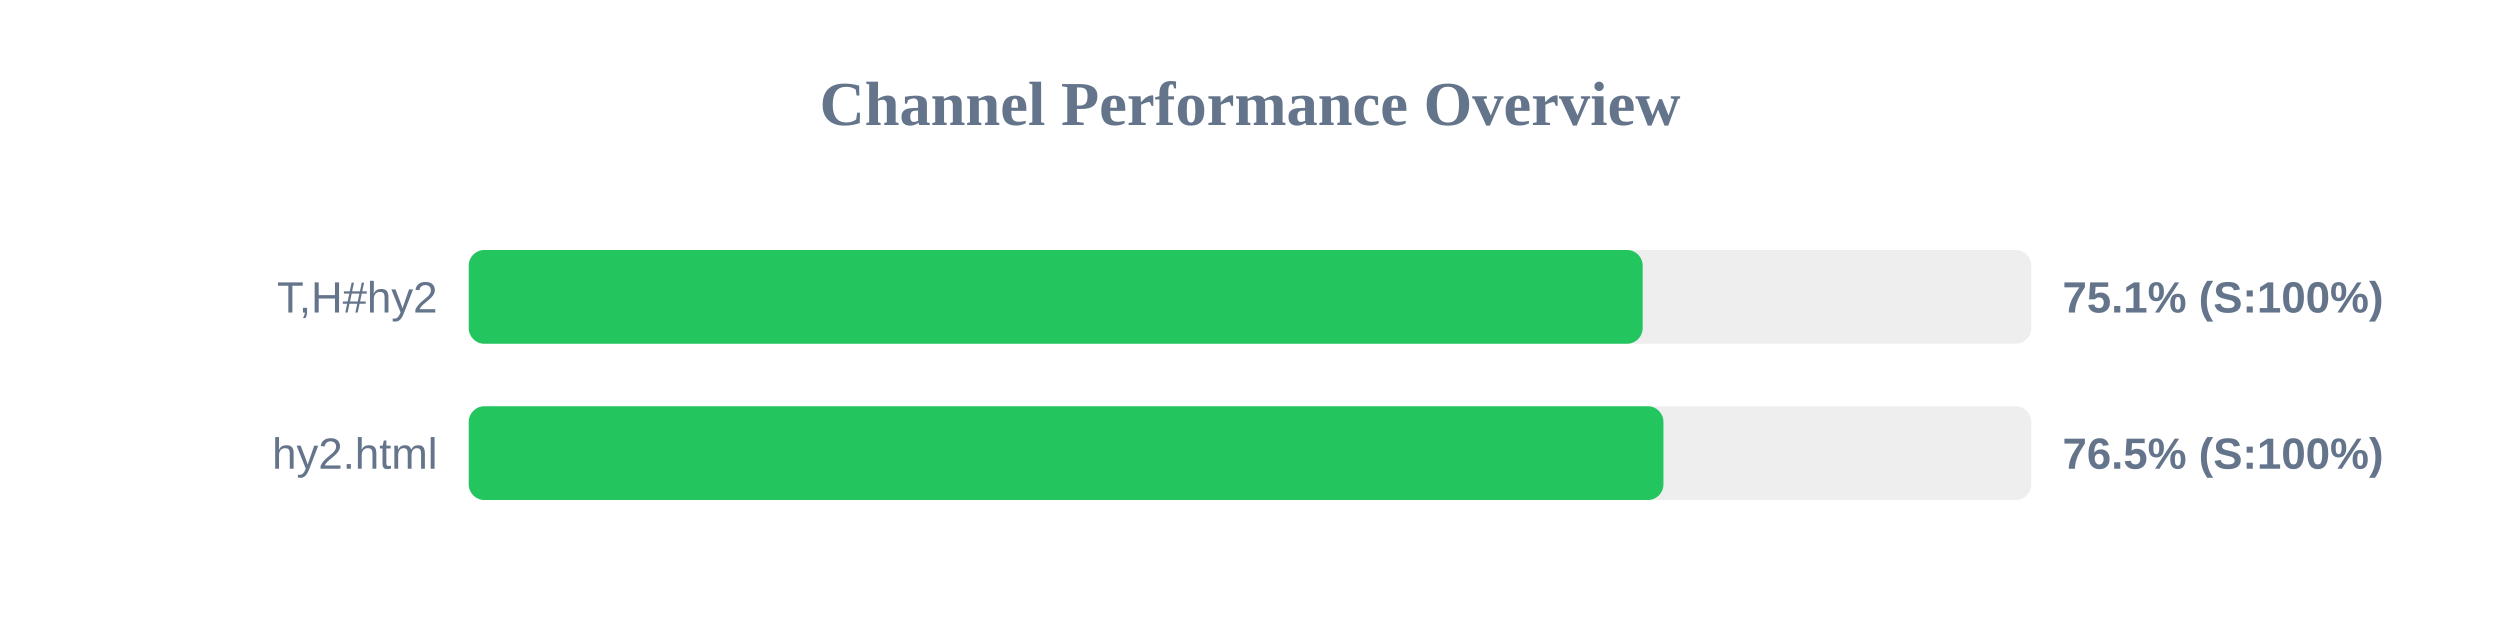
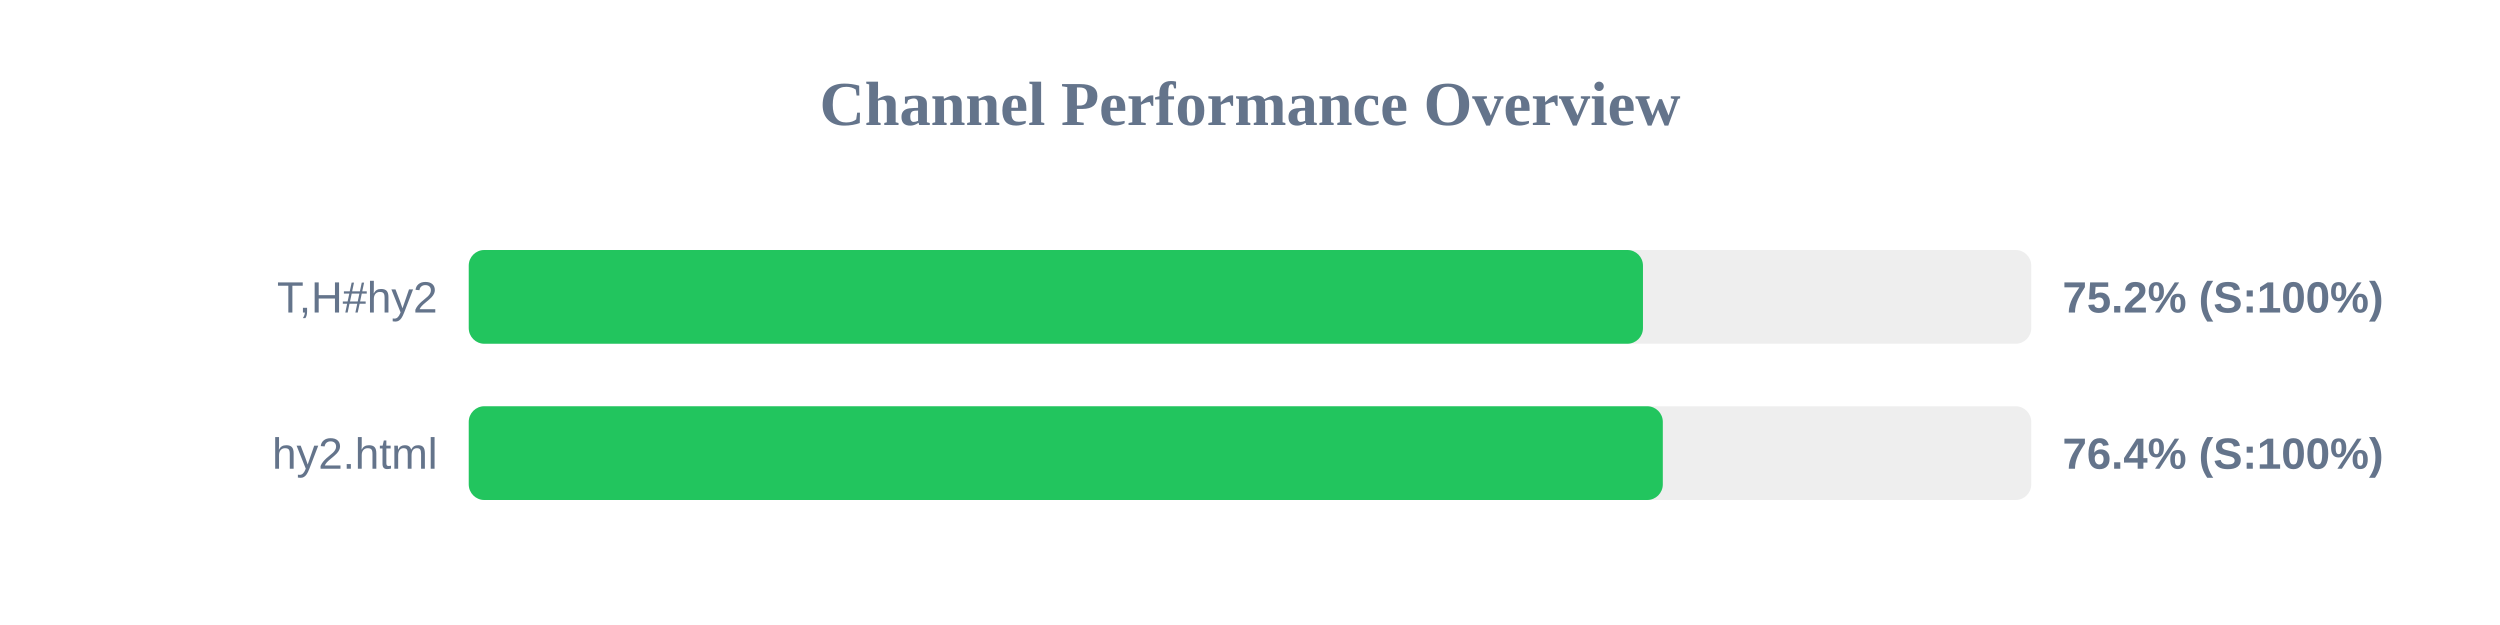
<svg xmlns="http://www.w3.org/2000/svg" width="800" height="200" version="1.1">
  <style>
        .row { font: 14px Arial; fill: #64748b; }
        .score { font: bold 14px Arial; fill: #64748b; }
    </style>
  <text x="400" y="40" text-anchor="middle" font-size="20px" font-weight="bold" fill="#64748b">Channel Performance Overview</text>
  <rect x="150" y="80" width="500" height="30" fill="#eee" rx="5" />
-   <rect x="150" y="80" width="375.65" height="30" fill="#22c55e" rx="5" />
+   <rect x="150" y="80" width="375.75" height="30" fill="#22c55e" rx="5" />
  <text x="140" y="100" text-anchor="end" class="row">T,H#hy2</text>
-   <text x="660" y="100" text-anchor="start" class="score">75.1% (S:100%)</text>
+   <text x="660" y="100" text-anchor="start" class="score">75.2% (S:100%)</text>
  <rect x="150" y="130" width="500" height="30" fill="#eee" rx="5" />
-   <rect x="150" y="130" width="382.3" height="30" fill="#22c55e" rx="5" />
+   <rect x="150" y="130" width="382.1" height="30" fill="#22c55e" rx="5" />
  <text x="140" y="150" text-anchor="end" class="row">hy2.html</text>
-   <text x="660" y="150" text-anchor="start" class="score">76.5% (S:100%)</text>
+   <text x="660" y="150" text-anchor="start" class="score">76.4% (S:100%)</text>
</svg>
